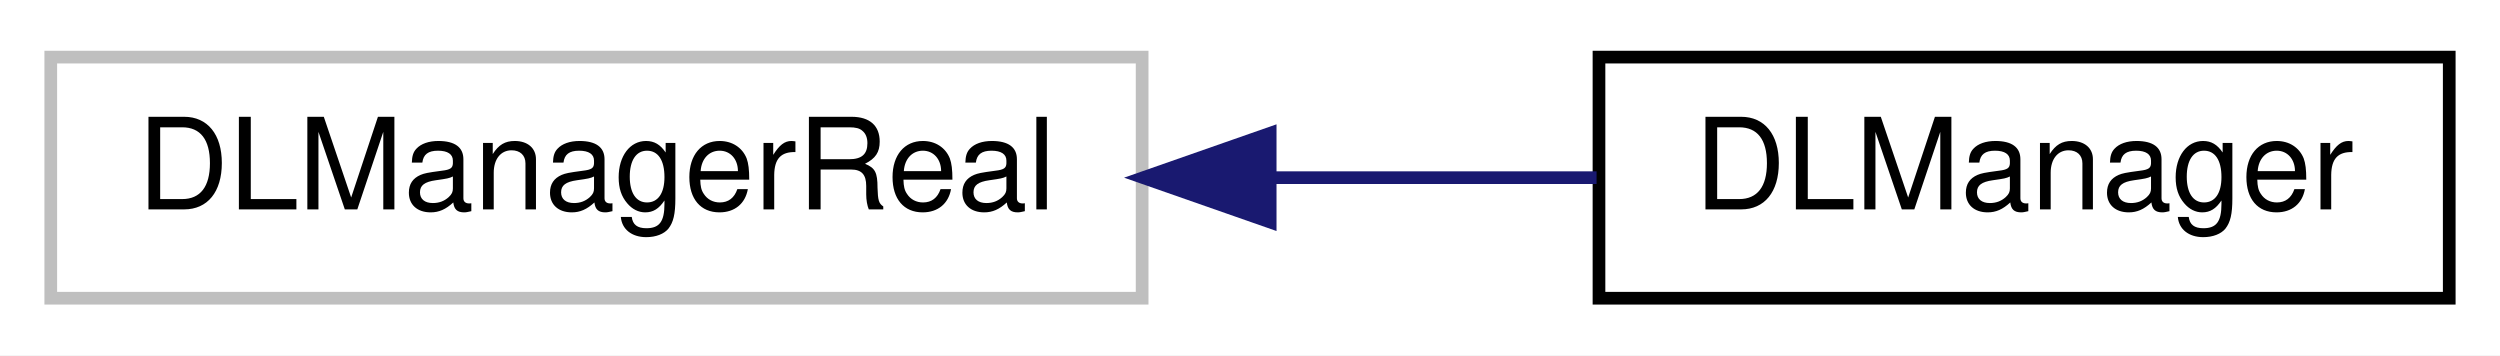
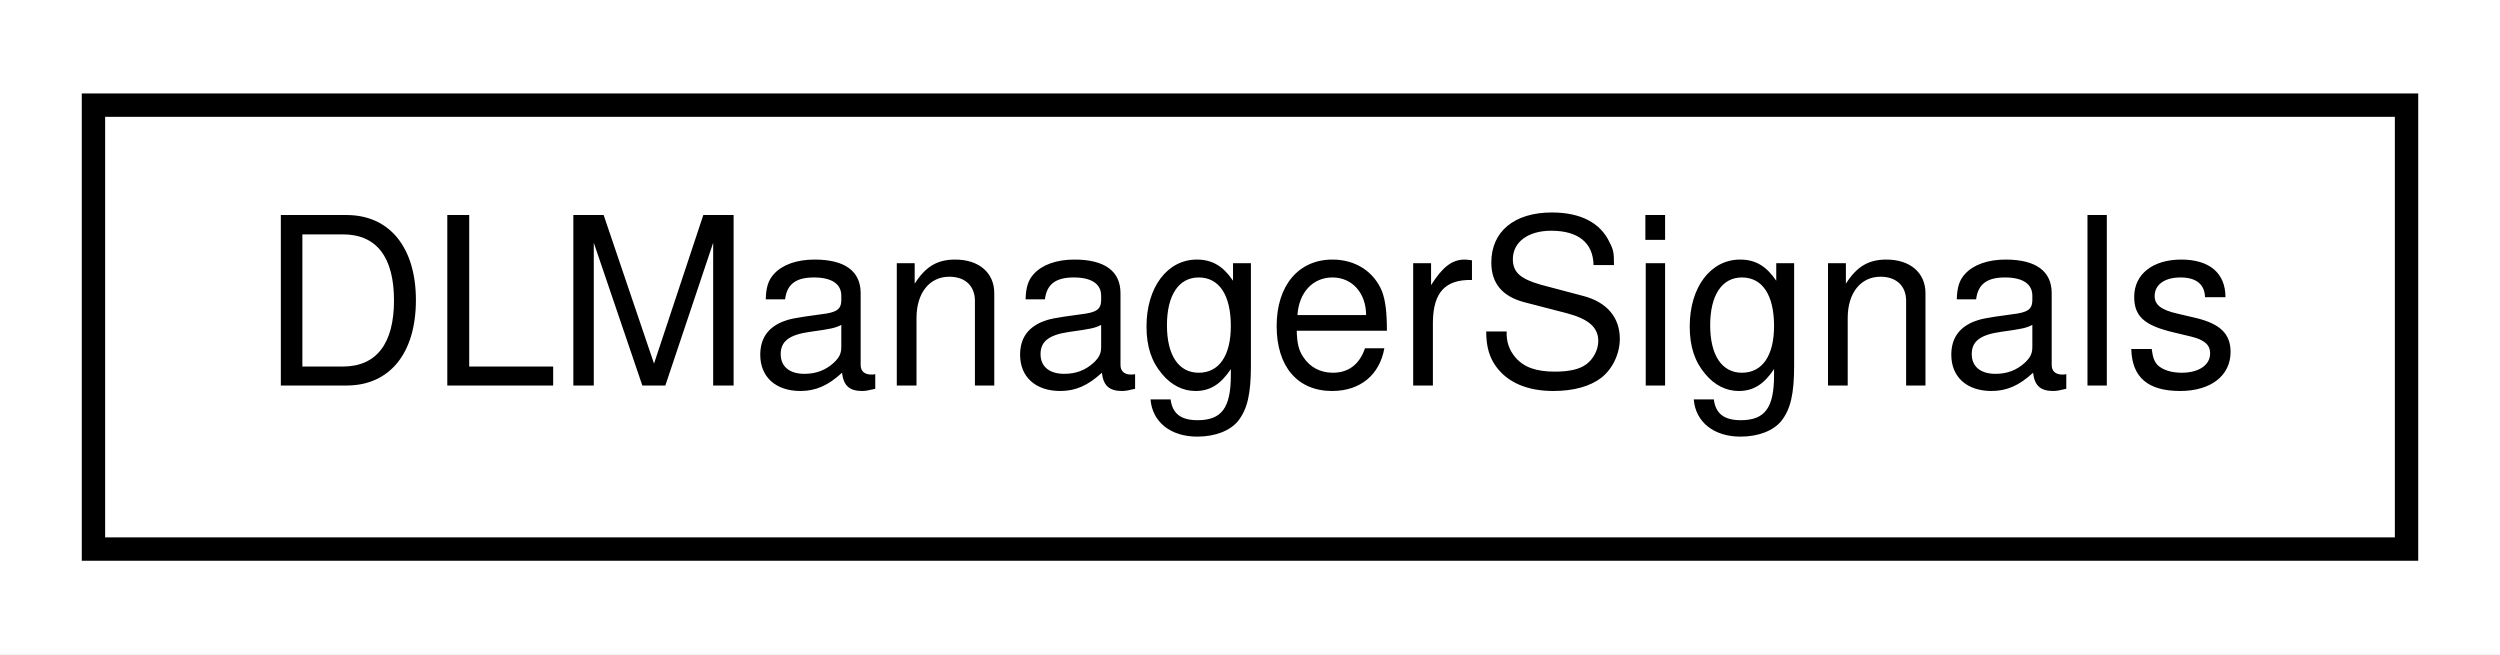
- <svg xmlns="http://www.w3.org/2000/svg" xmlns:xlink="http://www.w3.org/1999/xlink" width="197pt" height="28pt" viewBox="0.00 0.00 197.00 28.00">
+ <svg xmlns="http://www.w3.org/2000/svg" xmlns:xlink="http://www.w3.org/1999/xlink" width="107pt" height="28pt" viewBox="0.00 0.00 107.00 28.00">
  <g id="graph0" class="graph" transform="scale(1 1) rotate(0) translate(4 24)">
-     <polygon fill="white" stroke="transparent" points="-4,4 -4,-24 193,-24 193,4 -4,4" />
+     <polygon fill="white" stroke="transparent" points="-4,4 -4,-24 103,-24 103,4 -4,4" />
    <g id="node1" class="node">
      <g id="a_node1">
-         <a xlink:title=" ">
-           <polygon fill="white" stroke="#bfbfbf" points="0,-0.5 0,-19.5 86,-19.5 86,-0.5 0,-0.5" />
-           <text text-anchor="middle" x="43" y="-7.5" font-family="Helvetica,sans-Serif" font-size="10.00">DLManagerReal</text>
+         <a xlink:href="classrare_1_1lgndr_1_1glue_1_1monkeys_1_1_d_l_manager_signals.html" target="_top" xlink:title=" ">
+           <polygon fill="white" stroke="black" points="0,-0.5 0,-19.5 99,-19.5 99,-0.5 0,-0.5" />
+           <text text-anchor="middle" x="49.5" y="-7.5" font-family="Helvetica,sans-Serif" font-size="10.00">DLManagerSignals</text>
        </a>
      </g>
    </g>
-     <g id="node2" class="node">
-       <g id="a_node2">
-         <a xlink:href="classrare_1_1lgndr_1_1downloader_1_1mp_1_1manager_1_1_d_l_manager.html" target="_top" xlink:title=" ">
-           <polygon fill="white" stroke="black" points="122,-0.5 122,-19.5 189,-19.5 189,-0.5 122,-0.5" />
-           <text text-anchor="middle" x="155.5" y="-7.5" font-family="Helvetica,sans-Serif" font-size="10.00">DLManager</text>
-         </a>
-       </g>
-     </g>
-     <g id="edge1" class="edge">
-       <path fill="none" stroke="midnightblue" d="M96.22,-10C104.94,-10 113.76,-10 121.81,-10" />
-       <polygon fill="midnightblue" stroke="midnightblue" points="96.09,-6.5 86.09,-10 96.09,-13.5 96.09,-6.5" />
-     </g>
  </g>
</svg>
